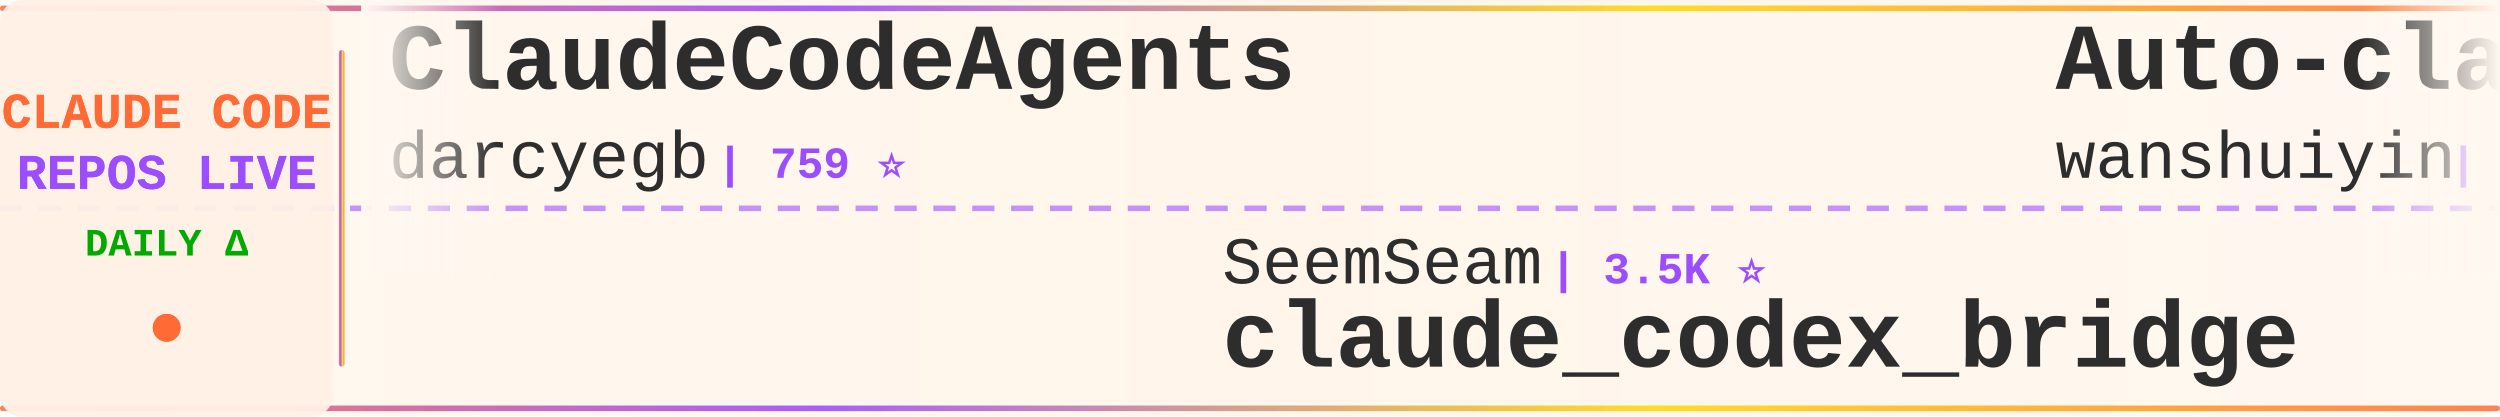
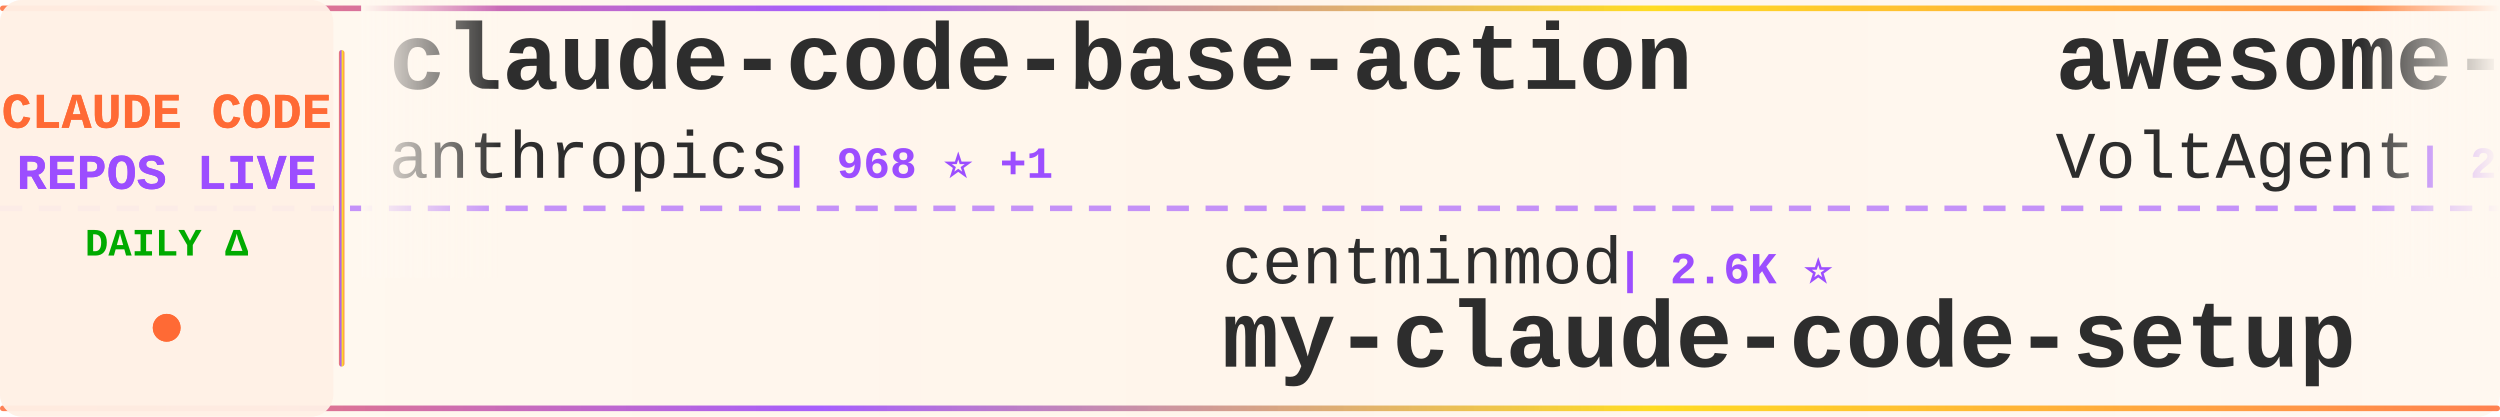
<svg xmlns="http://www.w3.org/2000/svg" width="900" height="150">
  <defs>
    <linearGradient id="tickerBg" x1="0%" y1="0%" x2="100%" y2="0%">
      <stop offset="0%" style="stop-color:#fff8f0;stop-opacity:0.98" />
      <stop offset="50%" style="stop-color:#fff5eb;stop-opacity:1" />
      <stop offset="100%" style="stop-color:#fff8f0;stop-opacity:0.98" />
    </linearGradient>
    <linearGradient id="borderGrad" x1="0%" y1="0%" x2="100%" y2="0%">
      <stop offset="0%" style="stop-color:#FF6B35;stop-opacity:0.85">
        <animate attributeName="stop-opacity" values="0.85;1;0.85" dur="2s" repeatCount="indefinite" />
      </stop>
      <stop offset="33%" style="stop-color:#9C4EFF;stop-opacity:0.9">
        <animate attributeName="stop-opacity" values="0.9;1;0.9" dur="2.2s" repeatCount="indefinite" />
      </stop>
      <stop offset="66%" style="stop-color:#FFD700;stop-opacity:0.85">
        <animate attributeName="stop-opacity" values="0.85;1;0.85" dur="1.8s" repeatCount="indefinite" />
      </stop>
      <stop offset="100%" style="stop-color:#FF6B35;stop-opacity:0.85">
        <animate attributeName="stop-opacity" values="0.85;1;0.85" dur="2s" repeatCount="indefinite" />
      </stop>
    </linearGradient>
    <filter id="textGlow">
      <feGaussianBlur stdDeviation="0.15" result="coloredBlur" />
      <feMerge>
        <feMergeNode in="coloredBlur" />
        <feMergeNode in="SourceGraphic" />
      </feMerge>
    </filter>
    <filter id="metricGlow">
      <feGaussianBlur stdDeviation="0.2" result="coloredBlur" />
      <feMerge>
        <feMergeNode in="coloredBlur" />
        <feMergeNode in="SourceGraphic" />
      </feMerge>
    </filter>
    <linearGradient id="leftFade" x1="0%" y1="0%" x2="100%" y2="0%">
      <stop offset="0%" style="stop-color:#fff8f0;stop-opacity:1" />
      <stop offset="100%" style="stop-color:#fff8f0;stop-opacity:0" />
    </linearGradient>
    <linearGradient id="rightFade" x1="0%" y1="0%" x2="100%" y2="0%">
      <stop offset="0%" style="stop-color:#fff8f0;stop-opacity:0" />
      <stop offset="100%" style="stop-color:#fff8f0;stop-opacity:1" />
    </linearGradient>
  </defs>
  <rect width="900" height="150" fill="url(#tickerBg)" rx="8" />
  <rect x="0" y="2" width="900" height="2" fill="url(#borderGrad)" rx="1" />
  <rect x="0" y="146" width="900" height="2" fill="url(#borderGrad)" rx="1" />
  <line x1="0" y1="75" x2="900" y2="75" stroke="#9C4EFF" stroke-width="2" stroke-dasharray="8 6" opacity="0.6" />
  <rect x="0" y="0" width="120" height="150" fill="#fff0e6" opacity="0.95" rx="8" />
  <text x="60" y="46" font-family="'Courier New', monospace" font-size="18" font-weight="bold" fill="#FF6B35" text-anchor="middle" filter="url(#textGlow)">
    CLAUDE CODE
  </text>
  <text x="60" y="68" font-family="'Courier New', monospace" font-size="18" font-weight="bold" fill="#9C4EFF" text-anchor="middle" filter="url(#textGlow)">
    REPOS LIVE
  </text>
  <text x="60" y="92" font-family="'Courier New', monospace" font-size="14" font-weight="bold" fill="#00aa00" text-anchor="middle">
    DAILY Δ
  </text>
  <circle cx="60" cy="118" r="5" fill="#FF6B35" filter="url(#metricGlow)">
    <animate attributeName="r" values="4;6;4" dur="1.5s" repeatCount="indefinite" />
    <animate attributeName="opacity" values="0.6;1;0.6" dur="1.5s" repeatCount="indefinite" />
  </circle>
  <rect x="122" y="18" width="2" height="114" fill="url(#borderGrad)" rx="1" />
  <clipPath id="tickerClip">
    <rect x="130" y="0" width="770" height="150" />
  </clipPath>
  <g clip-path="url(#tickerClip)">
    <g id="tickerItems">
      <animateTransform attributeName="transform" attributeType="XML" type="translate" from="0 0" to="-3000 0" dur="54s" repeatCount="indefinite" />
      <g transform="translate(0, 0)">
-         <text x="140" y="32" font-family="'Courier New', monospace" font-size="34" font-weight="bold" fill="#2d2d2d">ClaudeCodeAgents</text>
-         <text x="140" y="64" font-family="'Courier New', monospace" font-size="24" font-weight="normal" fill="#2d2d2d" opacity="1.0">darcyegb</text>
-         <text x="258" y="64" font-family="'Courier New', monospace" font-size="16" font-weight="bold" fill="#9C4EFF"> | 759 ⭐</text>
+         <text x="140" y="32" font-family="'Courier New', monospace" font-size="34" font-weight="bold" fill="#2d2d2d">claude-code-base-action</text>
+         <text x="140" y="64" font-family="'Courier New', monospace" font-size="24" font-weight="normal" fill="#2d2d2d" opacity="1.0">anthropics</text>
+         <text x="282" y="64" font-family="'Courier New', monospace" font-size="16" font-weight="bold" fill="#9C4EFF"> | 968 ⭐ +1</text>
      </g>
      <g transform="translate(300, 0)">
-         <text x="140" y="102" font-family="'Courier New', monospace" font-size="24" font-weight="normal" fill="#2d2d2d" opacity="1.0">SeemSeam</text>
-         <text x="258" y="102" font-family="'Courier New', monospace" font-size="16" font-weight="bold" fill="#9C4EFF"> | 3.5K ⭐</text>
-         <text x="140" y="132" font-family="'Courier New', monospace" font-size="34" font-weight="bold" fill="#2d2d2d">claude_codex_bridge</text>
+         <text x="140" y="102" font-family="'Courier New', monospace" font-size="24" font-weight="normal" fill="#2d2d2d" opacity="1.0">centminmod</text>
+         <text x="282" y="102" font-family="'Courier New', monospace" font-size="16" font-weight="bold" fill="#9C4EFF"> | 2.6K ⭐</text>
+         <text x="140" y="132" font-family="'Courier New', monospace" font-size="34" font-weight="bold" fill="#2d2d2d">my-claude-code-setup</text>
      </g>
      <g transform="translate(600, 0)">
-         <text x="140" y="32" font-family="'Courier New', monospace" font-size="34" font-weight="bold" fill="#2d2d2d">Auto-claude-code-researc...</text>
-         <text x="140" y="64" font-family="'Courier New', monospace" font-size="24" font-weight="normal" fill="#2d2d2d" opacity="1.0">wanshuiyin</text>
-         <text x="282" y="64" font-family="'Courier New', monospace" font-size="16" font-weight="bold" fill="#9C4EFF"> | 15.6K ⭐ +20</text>
+         <text x="140" y="32" font-family="'Courier New', monospace" font-size="34" font-weight="bold" fill="#2d2d2d">awesome-claude-code-suba...</text>
+         <text x="140" y="64" font-family="'Courier New', monospace" font-size="24" font-weight="normal" fill="#2d2d2d" opacity="1.0">VoltAgent</text>
+         <text x="270" y="64" font-family="'Courier New', monospace" font-size="16" font-weight="bold" fill="#9C4EFF"> | 24.8K ⭐ +9</text>
      </g>
      <g transform="translate(900, 0)">
-         <text x="140" y="102" font-family="'Courier New', monospace" font-size="24" font-weight="normal" fill="#2d2d2d" opacity="1.0">andrew-kramer-inno</text>
-         <text x="378" y="102" font-family="'Courier New', monospace" font-size="16" font-weight="bold" fill="#9C4EFF"> | 596 ⭐ +1</text>
-         <text x="140" y="132" font-family="'Courier New', monospace" font-size="34" font-weight="bold" fill="#2d2d2d">claude-code-source-build</text>
+         <text x="140" y="102" font-family="'Courier New', monospace" font-size="24" font-weight="normal" fill="#2d2d2d" opacity="1.0">repowise-dev</text>
+         <text x="306" y="102" font-family="'Courier New', monospace" font-size="16" font-weight="bold" fill="#9C4EFF"> | 1.2K ⭐</text>
+         <text x="140" y="132" font-family="'Courier New', monospace" font-size="34" font-weight="bold" fill="#2d2d2d">claude-code-prompts</text>
      </g>
      <g transform="translate(1200, 0)">
-         <text x="140" y="32" font-family="'Courier New', monospace" font-size="34" font-weight="bold" fill="#2d2d2d">learn-claude-code</text>
-         <text x="140" y="64" font-family="'Courier New', monospace" font-size="24" font-weight="normal" fill="#2d2d2d" opacity="1.0">shareAI-lab</text>
-         <text x="294" y="64" font-family="'Courier New', monospace" font-size="16" font-weight="bold" fill="#9C4EFF"> | 75.9K ⭐ +16</text>
+         <text x="140" y="32" font-family="'Courier New', monospace" font-size="34" font-weight="bold" fill="#2d2d2d">claude-coder</text>
+         <text x="140" y="64" font-family="'Courier New', monospace" font-size="24" font-weight="normal" fill="#2d2d2d" opacity="1.0">kodu-ai</text>
+         <text x="246" y="64" font-family="'Courier New', monospace" font-size="16" font-weight="bold" fill="#9C4EFF"> | 5.2K ⭐</text>
      </g>
      <g transform="translate(1500, 0)">
-         <text x="140" y="102" font-family="'Courier New', monospace" font-size="24" font-weight="normal" fill="#2d2d2d" opacity="1.0">guanshan</text>
-         <text x="258" y="102" font-family="'Courier New', monospace" font-size="16" font-weight="bold" fill="#9C4EFF"> | 61 ⭐</text>
-         <text x="140" y="132" font-family="'Courier New', monospace" font-size="34" font-weight="bold" fill="#2d2d2d">ClaudeCode</text>
+         <text x="140" y="102" font-family="'Courier New', monospace" font-size="24" font-weight="normal" fill="#2d2d2d" opacity="1.0">darcyegb</text>
+         <text x="258" y="102" font-family="'Courier New', monospace" font-size="16" font-weight="bold" fill="#9C4EFF"> | 759 ⭐</text>
+         <text x="140" y="132" font-family="'Courier New', monospace" font-size="34" font-weight="bold" fill="#2d2d2d">ClaudeCodeAgents</text>
      </g>
      <g transform="translate(1800, 0)">
-         <text x="140" y="32" font-family="'Courier New', monospace" font-size="34" font-weight="bold" fill="#2d2d2d">claude_code_src</text>
-         <text x="140" y="64" font-family="'Courier New', monospace" font-size="24" font-weight="normal" fill="#2d2d2d" opacity="1.0">ponponon</text>
-         <text x="258" y="64" font-family="'Courier New', monospace" font-size="16" font-weight="bold" fill="#9C4EFF"> | 2.3K ⭐</text>
+         <text x="140" y="32" font-family="'Courier New', monospace" font-size="34" font-weight="bold" fill="#2d2d2d">oh-my-claudecode</text>
+         <text x="140" y="64" font-family="'Courier New', monospace" font-size="24" font-weight="normal" fill="#2d2d2d" opacity="1.0">Yeachan-Heo</text>
+         <text x="294" y="64" font-family="'Courier New', monospace" font-size="16" font-weight="bold" fill="#9C4EFF"> | 39.0K ⭐ +4</text>
      </g>
      <g transform="translate(2100, 0)">
-         <text x="140" y="102" font-family="'Courier New', monospace" font-size="24" font-weight="normal" fill="#2d2d2d" opacity="1.0">alejandrobalderas</text>
-         <text x="366" y="102" font-family="'Courier New', monospace" font-size="16" font-weight="bold" fill="#9C4EFF"> | 2.8K ⭐</text>
-         <text x="140" y="132" font-family="'Courier New', monospace" font-size="34" font-weight="bold" fill="#2d2d2d">claude-code-from-source</text>
+         <text x="140" y="102" font-family="'Courier New', monospace" font-size="24" font-weight="normal" fill="#2d2d2d" opacity="1.0">ghuntley</text>
+         <text x="258" y="102" font-family="'Courier New', monospace" font-size="16" font-weight="bold" fill="#9C4EFF"> | 990 ⭐</text>
+         <text x="140" y="132" font-family="'Courier New', monospace" font-size="34" font-weight="bold" fill="#2d2d2d">claude-code-source-code-...</text>
      </g>
      <g transform="translate(2400, 0)">
-         <text x="140" y="32" font-family="'Courier New', monospace" font-size="34" font-weight="bold" fill="#2d2d2d">claude-code-reverse</text>
-         <text x="140" y="64" font-family="'Courier New', monospace" font-size="24" font-weight="normal" fill="#2d2d2d" opacity="1.0">Yuyz0112</text>
-         <text x="258" y="64" font-family="'Courier New', monospace" font-size="16" font-weight="bold" fill="#9C4EFF"> | 2.4K ⭐ -1</text>
+         <text x="140" y="32" font-family="'Courier New', monospace" font-size="34" font-weight="bold" fill="#2d2d2d">claude-code-proxy</text>
+         <text x="140" y="64" font-family="'Courier New', monospace" font-size="24" font-weight="normal" fill="#2d2d2d" opacity="1.0">fuergaosi233</text>
+         <text x="306" y="64" font-family="'Courier New', monospace" font-size="16" font-weight="bold" fill="#9C4EFF"> | 2.8K ⭐</text>
      </g>
      <g transform="translate(2700, 0)">
-         <text x="140" y="102" font-family="'Courier New', monospace" font-size="24" font-weight="normal" fill="#2d2d2d" opacity="1.0">AprilNEA</text>
-         <text x="258" y="102" font-family="'Courier New', monospace" font-size="16" font-weight="bold" fill="#9C4EFF"> | 392 ⭐</text>
-         <text x="140" y="132" font-family="'Courier New', monospace" font-size="34" font-weight="bold" fill="#2d2d2d">claude-code-source</text>
+         <text x="140" y="102" font-family="'Courier New', monospace" font-size="24" font-weight="normal" fill="#2d2d2d" opacity="1.0">chauncygu</text>
+         <text x="270" y="102" font-family="'Courier New', monospace" font-size="16" font-weight="bold" fill="#9C4EFF"> | 2.8K ⭐</text>
+         <text x="140" y="132" font-family="'Courier New', monospace" font-size="34" font-weight="bold" fill="#2d2d2d">collection-claude-code-s...</text>
      </g>
      <g transform="translate(3000, 0)">
-         <text x="140" y="32" font-family="'Courier New', monospace" font-size="34" font-weight="bold" fill="#2d2d2d">ClaudeCodeAgents</text>
-         <text x="140" y="64" font-family="'Courier New', monospace" font-size="24" font-weight="normal" fill="#2d2d2d" opacity="1.0">darcyegb</text>
-         <text x="258" y="64" font-family="'Courier New', monospace" font-size="16" font-weight="bold" fill="#9C4EFF"> | 759 ⭐</text>
+         <text x="140" y="32" font-family="'Courier New', monospace" font-size="34" font-weight="bold" fill="#2d2d2d">claude-code-base-action</text>
+         <text x="140" y="64" font-family="'Courier New', monospace" font-size="24" font-weight="normal" fill="#2d2d2d" opacity="1.0">anthropics</text>
+         <text x="282" y="64" font-family="'Courier New', monospace" font-size="16" font-weight="bold" fill="#9C4EFF"> | 968 ⭐ +1</text>
      </g>
      <g transform="translate(3300, 0)">
-         <text x="140" y="102" font-family="'Courier New', monospace" font-size="24" font-weight="normal" fill="#2d2d2d" opacity="1.0">SeemSeam</text>
-         <text x="258" y="102" font-family="'Courier New', monospace" font-size="16" font-weight="bold" fill="#9C4EFF"> | 3.5K ⭐</text>
-         <text x="140" y="132" font-family="'Courier New', monospace" font-size="34" font-weight="bold" fill="#2d2d2d">claude_codex_bridge</text>
+         <text x="140" y="102" font-family="'Courier New', monospace" font-size="24" font-weight="normal" fill="#2d2d2d" opacity="1.0">centminmod</text>
+         <text x="282" y="102" font-family="'Courier New', monospace" font-size="16" font-weight="bold" fill="#9C4EFF"> | 2.6K ⭐</text>
+         <text x="140" y="132" font-family="'Courier New', monospace" font-size="34" font-weight="bold" fill="#2d2d2d">my-claude-code-setup</text>
      </g>
      <g transform="translate(3600, 0)">
-         <text x="140" y="32" font-family="'Courier New', monospace" font-size="34" font-weight="bold" fill="#2d2d2d">Auto-claude-code-researc...</text>
-         <text x="140" y="64" font-family="'Courier New', monospace" font-size="24" font-weight="normal" fill="#2d2d2d" opacity="1.0">wanshuiyin</text>
-         <text x="282" y="64" font-family="'Courier New', monospace" font-size="16" font-weight="bold" fill="#9C4EFF"> | 15.6K ⭐ +20</text>
+         <text x="140" y="32" font-family="'Courier New', monospace" font-size="34" font-weight="bold" fill="#2d2d2d">awesome-claude-code-suba...</text>
+         <text x="140" y="64" font-family="'Courier New', monospace" font-size="24" font-weight="normal" fill="#2d2d2d" opacity="1.0">VoltAgent</text>
+         <text x="270" y="64" font-family="'Courier New', monospace" font-size="16" font-weight="bold" fill="#9C4EFF"> | 24.8K ⭐ +9</text>
      </g>
      <g transform="translate(3900, 0)">
-         <text x="140" y="102" font-family="'Courier New', monospace" font-size="24" font-weight="normal" fill="#2d2d2d" opacity="1.0">andrew-kramer-inno</text>
-         <text x="378" y="102" font-family="'Courier New', monospace" font-size="16" font-weight="bold" fill="#9C4EFF"> | 596 ⭐ +1</text>
-         <text x="140" y="132" font-family="'Courier New', monospace" font-size="34" font-weight="bold" fill="#2d2d2d">claude-code-source-build</text>
+         <text x="140" y="102" font-family="'Courier New', monospace" font-size="24" font-weight="normal" fill="#2d2d2d" opacity="1.0">repowise-dev</text>
+         <text x="306" y="102" font-family="'Courier New', monospace" font-size="16" font-weight="bold" fill="#9C4EFF"> | 1.2K ⭐</text>
+         <text x="140" y="132" font-family="'Courier New', monospace" font-size="34" font-weight="bold" fill="#2d2d2d">claude-code-prompts</text>
      </g>
    </g>
  </g>
  <rect x="130" y="0" width="50" height="100" fill="url(#leftFade)" />
  <rect x="850" y="0" width="50" height="100" fill="url(#rightFade)" />
</svg>
